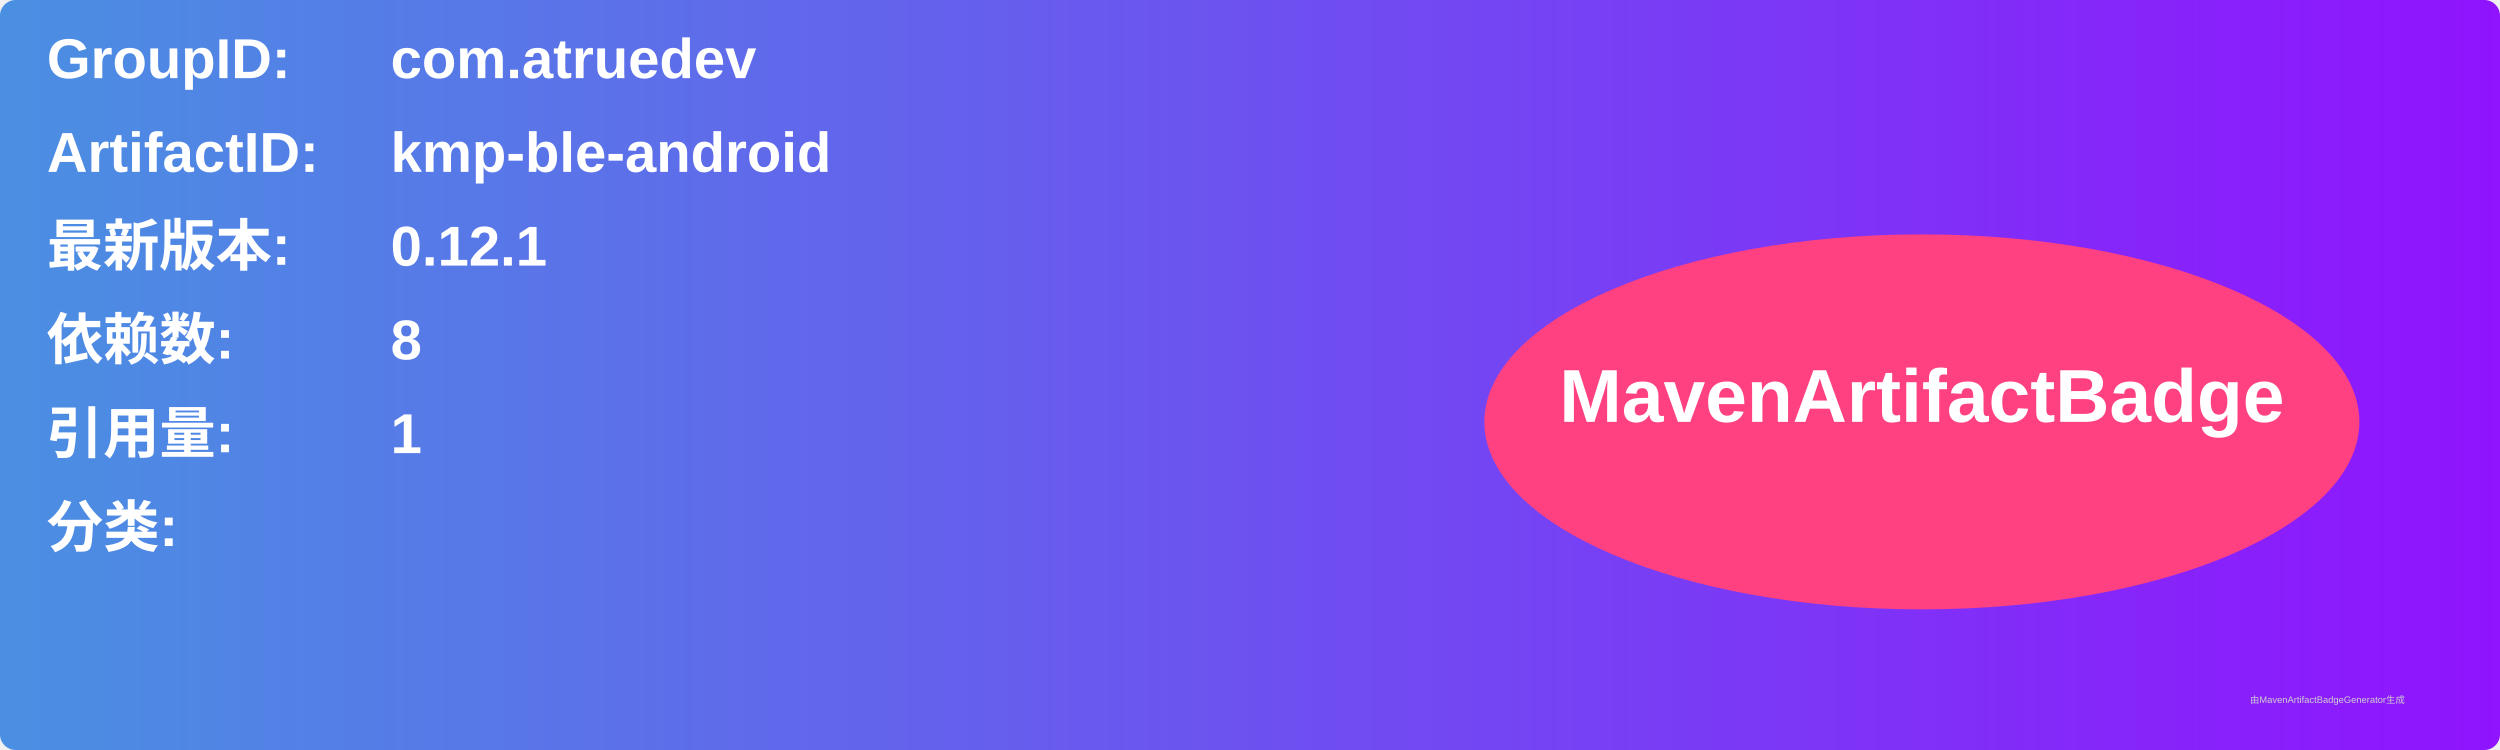
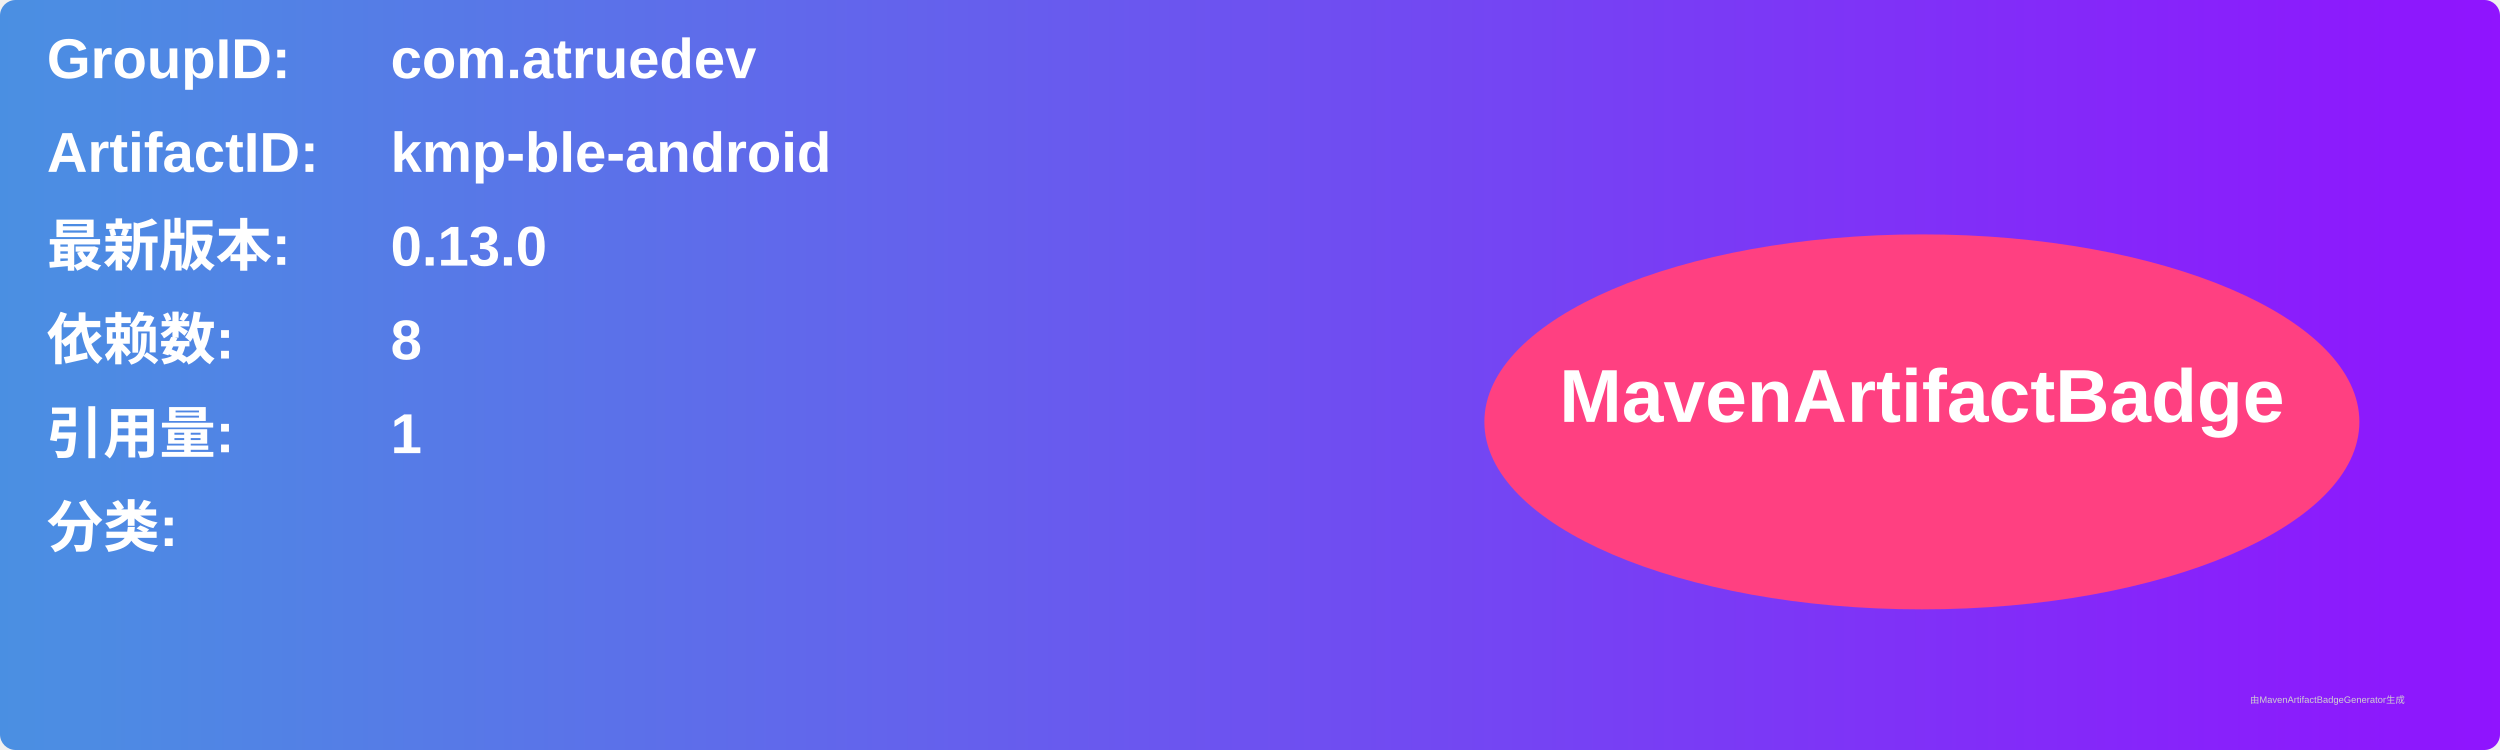
<svg xmlns="http://www.w3.org/2000/svg" width="800" height="240" viewBox="0 0 800 240">
  <linearGradient id="grad" x1="0%" y1="0%" x2="100%" y2="0%">
    <stop offset="0%" stop-color="#4a90e2" />
    <stop offset="100%" stop-color="#9013fe" />
  </linearGradient>
  <rect width="100%" height="100%" rx="5" ry="5" fill="url(#grad)" />
  <g transform="translate(15, 15)">
    <text x="0" y="10" font-family="Arial" font-size="18" fill="white" font-weight="bold" width="260">GroupID:</text>
    <text x="110" y="10" font-family="Arial" font-size="18" fill="white" font-weight="bold" width="460">com.atruedev</text>
    <text x="0" y="40" font-family="Arial" font-size="18" fill="white" font-weight="bold" width="260">ArtifactID:</text>
    <text x="110" y="40" font-family="Arial" font-size="18" fill="white" font-weight="bold" width="460">kmp-ble-android</text>
    <text x="0" y="70" font-family="Arial" font-size="18" fill="white" font-weight="bold">最新版本:</text>
    <text x="110" y="70" font-family="Arial" font-size="18" fill="white" font-weight="bold">
-       <tspan font-weight="bold">0.12.1</tspan>
+       <tspan font-weight="bold">0.13.0</tspan>
    </text>
    <text x="0" y="100" font-family="Arial" font-size="18" fill="white" font-weight="bold">依赖数: </text>
    <text x="110" y="100" font-family="Arial" font-size="18" fill="white">
      <tspan font-weight="bold">8</tspan>
    </text>
    <text x="0" y="130" font-family="Arial" font-size="18" fill="white" font-weight="bold">引用量: </text>
    <text x="110" y="130" font-family="Arial" font-size="18" fill="white">
      <tspan font-weight="bold">1</tspan>
    </text>
    <text x="0" y="160" font-family="Arial" font-size="18" fill="white" font-weight="bold">分类:</text>
    <text x="10" y="190" font-family="Arial" font-size="10" fill="white">
      <tspan font-weight="bold" />
    </text>
    <ellipse cx="600" cy="120" rx="140" ry="60" fill="#ff4081" />
    <text x="600" y="120" text-anchor="middle" font-family="Arial" font-size="24" fill="white" font-weight="bold">MavenArtifactBadge</text>
  </g>
  <text x="720" y="225" font-family="Arial" font-size="3" fill="#d0d0d0">由MavenArtifactBadgeGenerator生成</text>
</svg>
